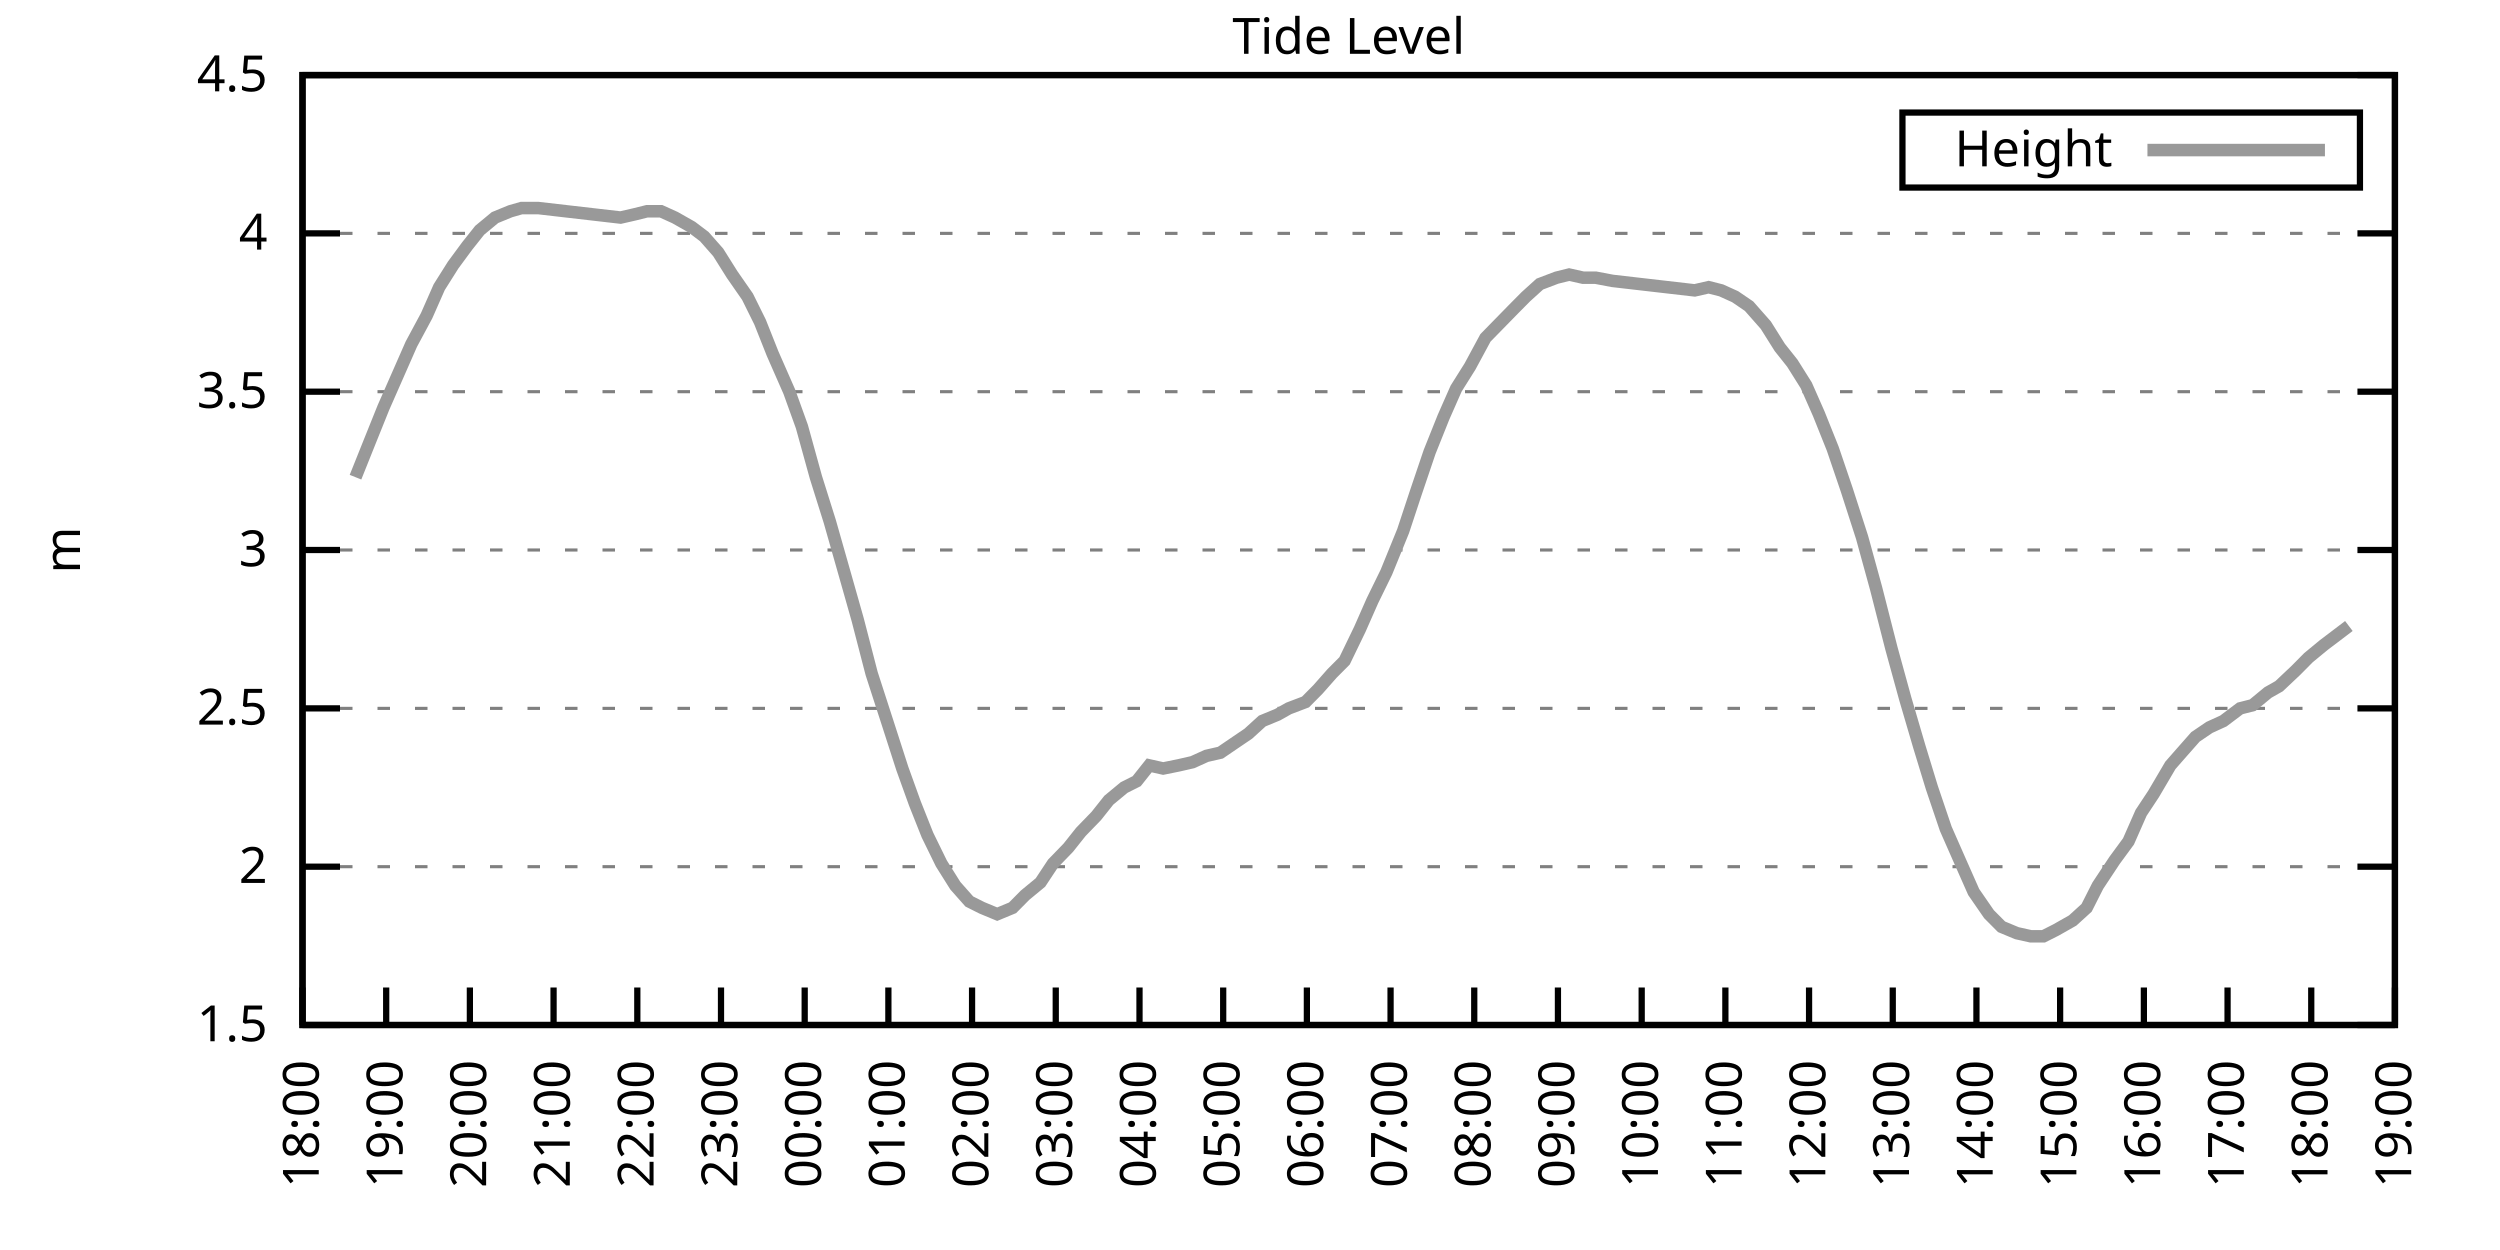
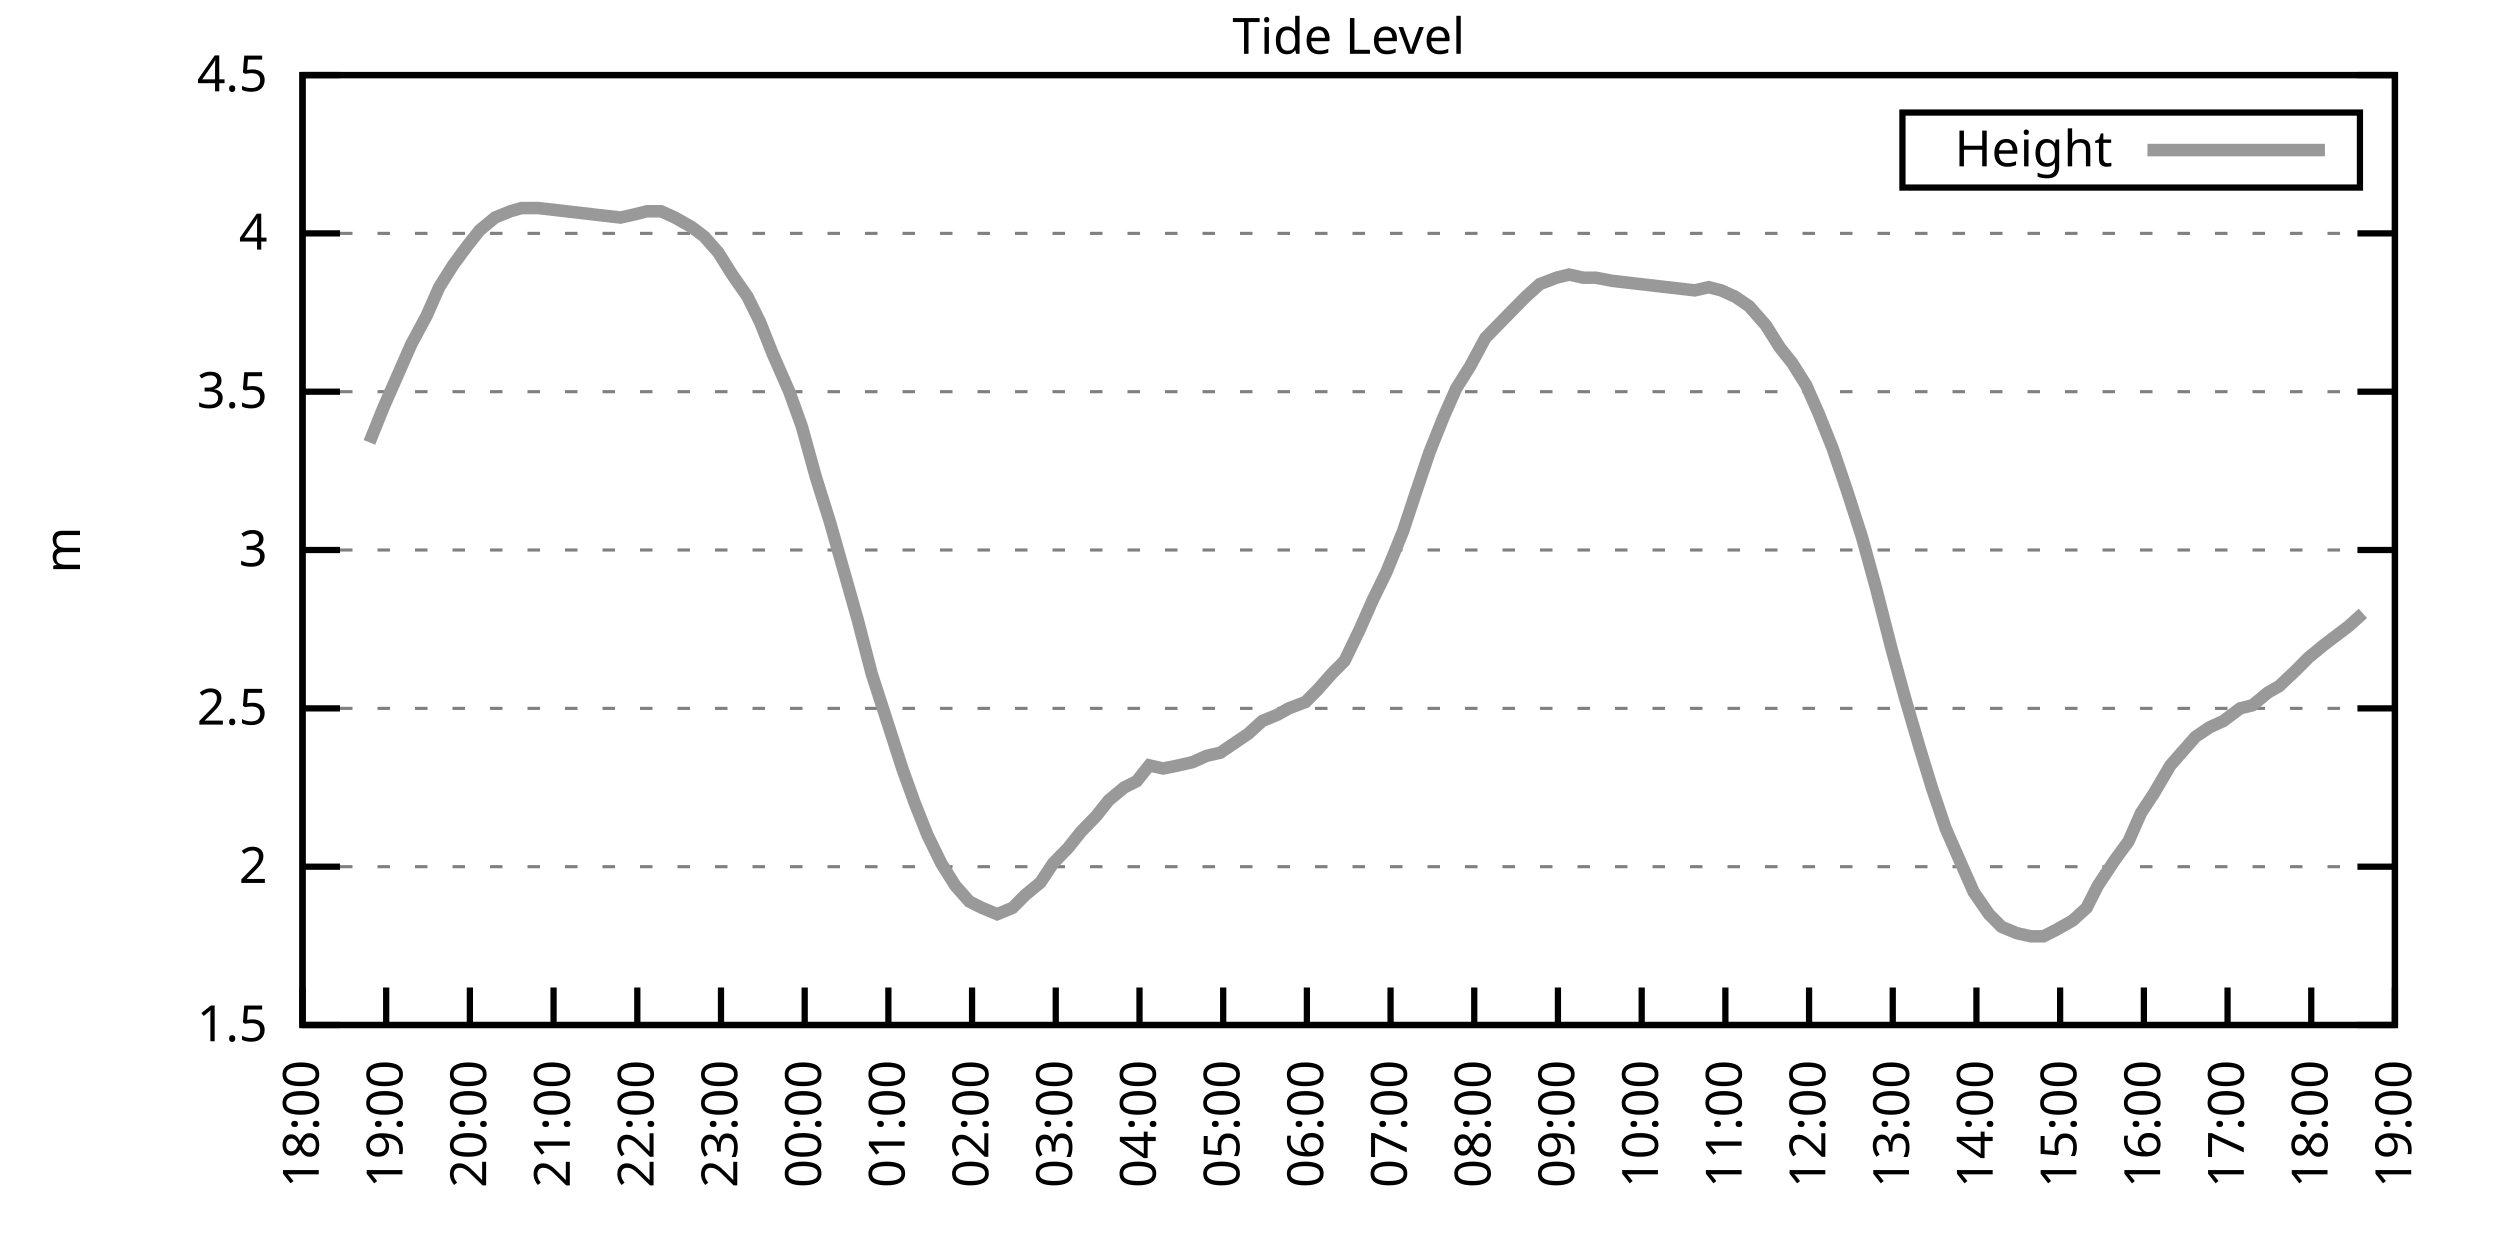
<svg xmlns="http://www.w3.org/2000/svg" xmlns:xlink="http://www.w3.org/1999/xlink" width="400" height="200" viewBox="0 0 400 200">
  <g id="gnuplot_canvas">
    <rect x="0" y="0" width="400" height="200" fill="none" />
    <defs>
      <circle id="gpDot" r="0.5" stroke-width="0.5" stroke="currentColor" />
      <path id="gpPt0" stroke-width="0.333" stroke="currentColor" d="M-1,0 h2 M0,-1 v2" />
      <path id="gpPt1" stroke-width="0.333" stroke="currentColor" d="M-1,-1 L1,1 M1,-1 L-1,1" />
      <path id="gpPt2" stroke-width="0.333" stroke="currentColor" d="M-1,0 L1,0 M0,-1 L0,1 M-1,-1 L1,1 M-1,1 L1,-1" />
      <rect id="gpPt3" stroke-width="0.333" stroke="currentColor" x="-1" y="-1" width="2" height="2" />
      <rect id="gpPt4" stroke-width="0.333" stroke="currentColor" fill="currentColor" x="-1" y="-1" width="2" height="2" />
      <circle id="gpPt5" stroke-width="0.333" stroke="currentColor" cx="0" cy="0" r="1" />
      <use xlink:href="#gpPt5" id="gpPt6" fill="currentColor" stroke="none" />
      <path id="gpPt7" stroke-width="0.333" stroke="currentColor" d="M0,-1.33 L-1.33,0.67 L1.33,0.67 z" />
      <use xlink:href="#gpPt7" id="gpPt8" fill="currentColor" stroke="none" />
      <use xlink:href="#gpPt7" id="gpPt9" stroke="currentColor" transform="rotate(180)" />
      <use xlink:href="#gpPt9" id="gpPt10" fill="currentColor" stroke="none" />
      <use xlink:href="#gpPt3" id="gpPt11" stroke="currentColor" transform="rotate(45)" />
      <use xlink:href="#gpPt11" id="gpPt12" fill="currentColor" stroke="none" />
      <path id="gpPt13" stroke-width="0.333" stroke="currentColor" d="M0,1.330 L1.265,0.411 L0.782,-1.067 L-0.782,-1.076 L-1.265,0.411 z" />
      <use xlink:href="#gpPt13" id="gpPt14" fill="currentColor" stroke="none" />
      <filter id="textbox" filterUnits="objectBoundingBox" x="0" y="0" height="1" width="1">
        <feFlood flood-color="white" flood-opacity="1" result="bgnd" />
        <feComposite in="SourceGraphic" in2="bgnd" operator="atop" />
      </filter>
      <filter id="greybox" filterUnits="objectBoundingBox" x="0" y="0" height="1" width="1">
        <feFlood flood-color="lightgrey" flood-opacity="1" result="grey" />
        <feComposite in="SourceGraphic" in2="grey" operator="atop" />
      </filter>
    </defs>
    <g fill="none" color="white" stroke="currentColor" stroke-width="1.00" stroke-linecap="butt" stroke-linejoin="miter">
</g>
    <g fill="none" color="black" stroke="currentColor" stroke-width="1.00" stroke-linecap="butt" stroke-linejoin="miter">
      <g stroke="none" shape-rendering="crispEdges">
        <polygon fill="rgb(255, 255, 255)" points="48.40,164.00 383.18,164.00 383.18,12.02 48.40,12.02 " />
      </g>
    </g>
    <g fill="none" color="black" stroke="currentColor" stroke-width="1.00" stroke-linecap="butt" stroke-linejoin="miter">
</g>
    <g fill="none" color="black" stroke="black" stroke-width="0.50" stroke-linecap="butt" stroke-linejoin="miter">
</g>
    <g fill="none" color="gray" stroke="currentColor" stroke-width="0.50" stroke-linecap="butt" stroke-linejoin="miter">
      <path stroke="gray" stroke-dasharray="2,4" class="gridline" d="M48.40,164.00 L383.19,164.00  " />
    </g>
    <g fill="none" color="gray" stroke="gray" stroke-width="1.00" stroke-linecap="butt" stroke-linejoin="miter">
</g>
    <g fill="none" color="black" stroke="currentColor" stroke-width="1.00" stroke-linecap="butt" stroke-linejoin="miter">
      <path stroke="black" d="M48.40,164.00 L54.40,164.00 M383.19,164.00 L377.19,164.00  " />
      <g transform="translate(42.80,166.60)" stroke="none" fill="black" font-family="Sans" font-size="8.00" text-anchor="end">
        <text>
          <tspan font-family="Sans"> 1.5</tspan>
        </text>
      </g>
    </g>
    <g fill="none" color="black" stroke="currentColor" stroke-width="1.00" stroke-linecap="butt" stroke-linejoin="miter">
</g>
    <g fill="none" color="black" stroke="black" stroke-width="0.50" stroke-linecap="butt" stroke-linejoin="miter">
</g>
    <g fill="none" color="gray" stroke="currentColor" stroke-width="0.50" stroke-linecap="butt" stroke-linejoin="miter">
      <path stroke="gray" stroke-dasharray="2,4" class="gridline" d="M48.40,138.67 L383.19,138.67  " />
    </g>
    <g fill="none" color="gray" stroke="gray" stroke-width="1.00" stroke-linecap="butt" stroke-linejoin="miter">
</g>
    <g fill="none" color="black" stroke="currentColor" stroke-width="1.00" stroke-linecap="butt" stroke-linejoin="miter">
      <path stroke="black" d="M48.40,138.67 L54.40,138.67 M383.19,138.67 L377.19,138.67  " />
      <g transform="translate(42.80,141.27)" stroke="none" fill="black" font-family="Sans" font-size="8.00" text-anchor="end">
        <text>
          <tspan font-family="Sans"> 2</tspan>
        </text>
      </g>
    </g>
    <g fill="none" color="black" stroke="currentColor" stroke-width="1.00" stroke-linecap="butt" stroke-linejoin="miter">
</g>
    <g fill="none" color="black" stroke="black" stroke-width="0.50" stroke-linecap="butt" stroke-linejoin="miter">
</g>
    <g fill="none" color="gray" stroke="currentColor" stroke-width="0.50" stroke-linecap="butt" stroke-linejoin="miter">
      <path stroke="gray" stroke-dasharray="2,4" class="gridline" d="M48.40,113.34 L383.19,113.34  " />
    </g>
    <g fill="none" color="gray" stroke="gray" stroke-width="1.00" stroke-linecap="butt" stroke-linejoin="miter">
</g>
    <g fill="none" color="black" stroke="currentColor" stroke-width="1.00" stroke-linecap="butt" stroke-linejoin="miter">
      <path stroke="black" d="M48.40,113.34 L54.40,113.34 M383.19,113.34 L377.19,113.34  " />
      <g transform="translate(42.80,115.94)" stroke="none" fill="black" font-family="Sans" font-size="8.00" text-anchor="end">
        <text>
          <tspan font-family="Sans"> 2.5</tspan>
        </text>
      </g>
    </g>
    <g fill="none" color="black" stroke="currentColor" stroke-width="1.00" stroke-linecap="butt" stroke-linejoin="miter">
</g>
    <g fill="none" color="black" stroke="black" stroke-width="0.50" stroke-linecap="butt" stroke-linejoin="miter">
</g>
    <g fill="none" color="gray" stroke="currentColor" stroke-width="0.50" stroke-linecap="butt" stroke-linejoin="miter">
      <path stroke="gray" stroke-dasharray="2,4" class="gridline" d="M48.40,88.00 L383.19,88.00  " />
    </g>
    <g fill="none" color="gray" stroke="gray" stroke-width="1.00" stroke-linecap="butt" stroke-linejoin="miter">
</g>
    <g fill="none" color="black" stroke="currentColor" stroke-width="1.00" stroke-linecap="butt" stroke-linejoin="miter">
      <path stroke="black" d="M48.40,88.00 L54.40,88.00 M383.19,88.00 L377.19,88.00  " />
      <g transform="translate(42.80,90.60)" stroke="none" fill="black" font-family="Sans" font-size="8.00" text-anchor="end">
        <text>
          <tspan font-family="Sans"> 3</tspan>
        </text>
      </g>
    </g>
    <g fill="none" color="black" stroke="currentColor" stroke-width="1.00" stroke-linecap="butt" stroke-linejoin="miter">
</g>
    <g fill="none" color="black" stroke="black" stroke-width="0.50" stroke-linecap="butt" stroke-linejoin="miter">
</g>
    <g fill="none" color="gray" stroke="currentColor" stroke-width="0.50" stroke-linecap="butt" stroke-linejoin="miter">
      <path stroke="gray" stroke-dasharray="2,4" class="gridline" d="M48.40,62.67 L383.19,62.67  " />
    </g>
    <g fill="none" color="gray" stroke="gray" stroke-width="1.00" stroke-linecap="butt" stroke-linejoin="miter">
</g>
    <g fill="none" color="black" stroke="currentColor" stroke-width="1.00" stroke-linecap="butt" stroke-linejoin="miter">
      <path stroke="black" d="M48.40,62.67 L54.40,62.67 M383.19,62.67 L377.19,62.67  " />
      <g transform="translate(42.80,65.27)" stroke="none" fill="black" font-family="Sans" font-size="8.00" text-anchor="end">
        <text>
          <tspan font-family="Sans"> 3.5</tspan>
        </text>
      </g>
    </g>
    <g fill="none" color="black" stroke="currentColor" stroke-width="1.00" stroke-linecap="butt" stroke-linejoin="miter">
</g>
    <g fill="none" color="black" stroke="black" stroke-width="0.50" stroke-linecap="butt" stroke-linejoin="miter">
</g>
    <g fill="none" color="gray" stroke="currentColor" stroke-width="0.50" stroke-linecap="butt" stroke-linejoin="miter">
      <path stroke="gray" stroke-dasharray="2,4" class="gridline" d="M48.40,37.34 L383.19,37.34  " />
    </g>
    <g fill="none" color="gray" stroke="gray" stroke-width="1.00" stroke-linecap="butt" stroke-linejoin="miter">
</g>
    <g fill="none" color="black" stroke="currentColor" stroke-width="1.00" stroke-linecap="butt" stroke-linejoin="miter">
      <path stroke="black" d="M48.40,37.34 L54.40,37.34 M383.19,37.34 L377.19,37.34  " />
      <g transform="translate(42.80,39.94)" stroke="none" fill="black" font-family="Sans" font-size="8.00" text-anchor="end">
        <text>
          <tspan font-family="Sans"> 4</tspan>
        </text>
      </g>
    </g>
    <g fill="none" color="black" stroke="currentColor" stroke-width="1.00" stroke-linecap="butt" stroke-linejoin="miter">
</g>
    <g fill="none" color="black" stroke="black" stroke-width="0.50" stroke-linecap="butt" stroke-linejoin="miter">
</g>
    <g fill="none" color="gray" stroke="currentColor" stroke-width="0.50" stroke-linecap="butt" stroke-linejoin="miter">
      <path stroke="gray" stroke-dasharray="2,4" class="gridline" d="M48.40,12.01 L383.19,12.01  " />
    </g>
    <g fill="none" color="gray" stroke="gray" stroke-width="1.00" stroke-linecap="butt" stroke-linejoin="miter">
</g>
    <g fill="none" color="black" stroke="currentColor" stroke-width="1.00" stroke-linecap="butt" stroke-linejoin="miter">
      <path stroke="black" d="M48.40,12.01 L54.40,12.01 M383.19,12.01 L377.19,12.01  " />
      <g transform="translate(42.80,14.61)" stroke="none" fill="black" font-family="Sans" font-size="8.00" text-anchor="end">
        <text>
          <tspan font-family="Sans"> 4.5</tspan>
        </text>
      </g>
    </g>
    <g fill="none" color="black" stroke="currentColor" stroke-width="1.00" stroke-linecap="butt" stroke-linejoin="miter">
      <path stroke="black" d="M48.40,164.00 L48.40,158.00  " />
      <g transform="translate(51.00,169.60) rotate(270.00)" stroke="none" fill="black" font-family="Sans" font-size="8.00" text-anchor="end">
        <text>
          <tspan font-family="Sans">18:00</tspan>
        </text>
      </g>
    </g>
    <g fill="none" color="black" stroke="currentColor" stroke-width="1.00" stroke-linecap="butt" stroke-linejoin="miter">
      <path stroke="black" d="M61.79,164.00 L61.79,158.00  " />
      <g transform="translate(64.39,169.60) rotate(270.00)" stroke="none" fill="black" font-family="Sans" font-size="8.00" text-anchor="end">
        <text>
          <tspan font-family="Sans">19:00</tspan>
        </text>
      </g>
    </g>
    <g fill="none" color="black" stroke="currentColor" stroke-width="1.00" stroke-linecap="butt" stroke-linejoin="miter">
      <path stroke="black" d="M75.18,164.00 L75.18,158.00  " />
      <g transform="translate(77.78,169.60) rotate(270.00)" stroke="none" fill="black" font-family="Sans" font-size="8.00" text-anchor="end">
        <text>
          <tspan font-family="Sans">20:00</tspan>
        </text>
      </g>
    </g>
    <g fill="none" color="black" stroke="currentColor" stroke-width="1.00" stroke-linecap="butt" stroke-linejoin="miter">
      <path stroke="black" d="M88.57,164.00 L88.57,158.00  " />
      <g transform="translate(91.17,169.60) rotate(270.00)" stroke="none" fill="black" font-family="Sans" font-size="8.00" text-anchor="end">
        <text>
          <tspan font-family="Sans">21:00</tspan>
        </text>
      </g>
    </g>
    <g fill="none" color="black" stroke="currentColor" stroke-width="1.00" stroke-linecap="butt" stroke-linejoin="miter">
      <path stroke="black" d="M101.97,164.00 L101.97,158.00  " />
      <g transform="translate(104.57,169.60) rotate(270.00)" stroke="none" fill="black" font-family="Sans" font-size="8.00" text-anchor="end">
        <text>
          <tspan font-family="Sans">22:00</tspan>
        </text>
      </g>
    </g>
    <g fill="none" color="black" stroke="currentColor" stroke-width="1.00" stroke-linecap="butt" stroke-linejoin="miter">
      <path stroke="black" d="M115.36,164.00 L115.36,158.00  " />
      <g transform="translate(117.96,169.60) rotate(270.00)" stroke="none" fill="black" font-family="Sans" font-size="8.00" text-anchor="end">
        <text>
          <tspan font-family="Sans">23:00</tspan>
        </text>
      </g>
    </g>
    <g fill="none" color="black" stroke="currentColor" stroke-width="1.00" stroke-linecap="butt" stroke-linejoin="miter">
      <path stroke="black" d="M128.75,164.00 L128.75,158.00  " />
      <g transform="translate(131.35,169.60) rotate(270.00)" stroke="none" fill="black" font-family="Sans" font-size="8.00" text-anchor="end">
        <text>
          <tspan font-family="Sans">00:00</tspan>
        </text>
      </g>
    </g>
    <g fill="none" color="black" stroke="currentColor" stroke-width="1.00" stroke-linecap="butt" stroke-linejoin="miter">
      <path stroke="black" d="M142.14,164.00 L142.14,158.00  " />
      <g transform="translate(144.74,169.60) rotate(270.00)" stroke="none" fill="black" font-family="Sans" font-size="8.00" text-anchor="end">
        <text>
          <tspan font-family="Sans">01:00</tspan>
        </text>
      </g>
    </g>
    <g fill="none" color="black" stroke="currentColor" stroke-width="1.00" stroke-linecap="butt" stroke-linejoin="miter">
      <path stroke="black" d="M155.53,164.00 L155.53,158.00  " />
      <g transform="translate(158.13,169.60) rotate(270.00)" stroke="none" fill="black" font-family="Sans" font-size="8.00" text-anchor="end">
        <text>
          <tspan font-family="Sans">02:00</tspan>
        </text>
      </g>
    </g>
    <g fill="none" color="black" stroke="currentColor" stroke-width="1.00" stroke-linecap="butt" stroke-linejoin="miter">
      <path stroke="black" d="M168.92,164.00 L168.92,158.00  " />
      <g transform="translate(171.52,169.60) rotate(270.00)" stroke="none" fill="black" font-family="Sans" font-size="8.00" text-anchor="end">
        <text>
          <tspan font-family="Sans">03:00</tspan>
        </text>
      </g>
    </g>
    <g fill="none" color="black" stroke="currentColor" stroke-width="1.00" stroke-linecap="butt" stroke-linejoin="miter">
      <path stroke="black" d="M182.32,164.00 L182.32,158.00  " />
      <g transform="translate(184.92,169.60) rotate(270.00)" stroke="none" fill="black" font-family="Sans" font-size="8.00" text-anchor="end">
        <text>
          <tspan font-family="Sans">04:00</tspan>
        </text>
      </g>
    </g>
    <g fill="none" color="black" stroke="currentColor" stroke-width="1.00" stroke-linecap="butt" stroke-linejoin="miter">
      <path stroke="black" d="M195.71,164.00 L195.71,158.00  " />
      <g transform="translate(198.31,169.60) rotate(270.00)" stroke="none" fill="black" font-family="Sans" font-size="8.00" text-anchor="end">
        <text>
          <tspan font-family="Sans">05:00</tspan>
        </text>
      </g>
    </g>
    <g fill="none" color="black" stroke="currentColor" stroke-width="1.00" stroke-linecap="butt" stroke-linejoin="miter">
      <path stroke="black" d="M209.10,164.00 L209.10,158.00  " />
      <g transform="translate(211.70,169.60) rotate(270.00)" stroke="none" fill="black" font-family="Sans" font-size="8.00" text-anchor="end">
        <text>
          <tspan font-family="Sans">06:00</tspan>
        </text>
      </g>
    </g>
    <g fill="none" color="black" stroke="currentColor" stroke-width="1.00" stroke-linecap="butt" stroke-linejoin="miter">
      <path stroke="black" d="M222.49,164.00 L222.49,158.00  " />
      <g transform="translate(225.09,169.60) rotate(270.00)" stroke="none" fill="black" font-family="Sans" font-size="8.00" text-anchor="end">
        <text>
          <tspan font-family="Sans">07:00</tspan>
        </text>
      </g>
    </g>
    <g fill="none" color="black" stroke="currentColor" stroke-width="1.00" stroke-linecap="butt" stroke-linejoin="miter">
      <path stroke="black" d="M235.88,164.00 L235.88,158.00  " />
      <g transform="translate(238.48,169.60) rotate(270.00)" stroke="none" fill="black" font-family="Sans" font-size="8.00" text-anchor="end">
        <text>
          <tspan font-family="Sans">08:00</tspan>
        </text>
      </g>
    </g>
    <g fill="none" color="black" stroke="currentColor" stroke-width="1.00" stroke-linecap="butt" stroke-linejoin="miter">
      <path stroke="black" d="M249.27,164.00 L249.27,158.00  " />
      <g transform="translate(251.87,169.60) rotate(270.00)" stroke="none" fill="black" font-family="Sans" font-size="8.00" text-anchor="end">
        <text>
          <tspan font-family="Sans">09:00</tspan>
        </text>
      </g>
    </g>
    <g fill="none" color="black" stroke="currentColor" stroke-width="1.00" stroke-linecap="butt" stroke-linejoin="miter">
      <path stroke="black" d="M262.67,164.00 L262.67,158.00  " />
      <g transform="translate(265.27,169.60) rotate(270.00)" stroke="none" fill="black" font-family="Sans" font-size="8.00" text-anchor="end">
        <text>
          <tspan font-family="Sans">10:00</tspan>
        </text>
      </g>
    </g>
    <g fill="none" color="black" stroke="currentColor" stroke-width="1.00" stroke-linecap="butt" stroke-linejoin="miter">
      <path stroke="black" d="M276.06,164.00 L276.06,158.00  " />
      <g transform="translate(278.66,169.60) rotate(270.00)" stroke="none" fill="black" font-family="Sans" font-size="8.00" text-anchor="end">
        <text>
          <tspan font-family="Sans">11:00</tspan>
        </text>
      </g>
    </g>
    <g fill="none" color="black" stroke="currentColor" stroke-width="1.00" stroke-linecap="butt" stroke-linejoin="miter">
      <path stroke="black" d="M289.45,164.00 L289.45,158.00  " />
      <g transform="translate(292.05,169.60) rotate(270.00)" stroke="none" fill="black" font-family="Sans" font-size="8.00" text-anchor="end">
        <text>
          <tspan font-family="Sans">12:00</tspan>
        </text>
      </g>
    </g>
    <g fill="none" color="black" stroke="currentColor" stroke-width="1.00" stroke-linecap="butt" stroke-linejoin="miter">
      <path stroke="black" d="M302.84,164.00 L302.84,158.00  " />
      <g transform="translate(305.44,169.60) rotate(270.00)" stroke="none" fill="black" font-family="Sans" font-size="8.00" text-anchor="end">
        <text>
          <tspan font-family="Sans">13:00</tspan>
        </text>
      </g>
    </g>
    <g fill="none" color="black" stroke="currentColor" stroke-width="1.00" stroke-linecap="butt" stroke-linejoin="miter">
      <path stroke="black" d="M316.23,164.00 L316.23,158.00  " />
      <g transform="translate(318.83,169.60) rotate(270.00)" stroke="none" fill="black" font-family="Sans" font-size="8.00" text-anchor="end">
        <text>
          <tspan font-family="Sans">14:00</tspan>
        </text>
      </g>
    </g>
    <g fill="none" color="black" stroke="currentColor" stroke-width="1.00" stroke-linecap="butt" stroke-linejoin="miter">
      <path stroke="black" d="M329.62,164.00 L329.62,158.00  " />
      <g transform="translate(332.22,169.60) rotate(270.00)" stroke="none" fill="black" font-family="Sans" font-size="8.00" text-anchor="end">
        <text>
          <tspan font-family="Sans">15:00</tspan>
        </text>
      </g>
    </g>
    <g fill="none" color="black" stroke="currentColor" stroke-width="1.00" stroke-linecap="butt" stroke-linejoin="miter">
      <path stroke="black" d="M343.02,164.00 L343.02,158.00  " />
      <g transform="translate(345.62,169.60) rotate(270.00)" stroke="none" fill="black" font-family="Sans" font-size="8.00" text-anchor="end">
        <text>
          <tspan font-family="Sans">16:00</tspan>
        </text>
      </g>
    </g>
    <g fill="none" color="black" stroke="currentColor" stroke-width="1.00" stroke-linecap="butt" stroke-linejoin="miter">
      <path stroke="black" d="M356.41,164.00 L356.41,158.00  " />
      <g transform="translate(359.01,169.60) rotate(270.00)" stroke="none" fill="black" font-family="Sans" font-size="8.00" text-anchor="end">
        <text>
          <tspan font-family="Sans">17:00</tspan>
        </text>
      </g>
    </g>
    <g fill="none" color="black" stroke="currentColor" stroke-width="1.00" stroke-linecap="butt" stroke-linejoin="miter">
      <path stroke="black" d="M369.80,164.00 L369.80,158.00  " />
      <g transform="translate(372.40,169.60) rotate(270.00)" stroke="none" fill="black" font-family="Sans" font-size="8.00" text-anchor="end">
        <text>
          <tspan font-family="Sans">18:00</tspan>
        </text>
      </g>
    </g>
    <g fill="none" color="black" stroke="currentColor" stroke-width="1.00" stroke-linecap="butt" stroke-linejoin="miter">
      <path stroke="black" d="M383.19,164.00 L383.19,158.00  " />
      <g transform="translate(385.79,169.60) rotate(270.00)" stroke="none" fill="black" font-family="Sans" font-size="8.00" text-anchor="end">
        <text>
          <tspan font-family="Sans">19:00</tspan>
        </text>
      </g>
    </g>
    <g fill="none" color="black" stroke="currentColor" stroke-width="1.00" stroke-linecap="butt" stroke-linejoin="miter">
</g>
    <g fill="none" color="black" stroke="currentColor" stroke-width="1.00" stroke-linecap="butt" stroke-linejoin="miter">
      <path stroke="black" d="M48.40,12.01 L48.40,164.00 L383.19,164.00 L383.19,12.01 L48.40,12.01 Z  " />
    </g>
    <g fill="none" color="black" stroke="currentColor" stroke-width="1.00" stroke-linecap="butt" stroke-linejoin="miter">
</g>
    <g fill="none" color="black" stroke="currentColor" stroke-width="1.00" stroke-linecap="butt" stroke-linejoin="miter">
      <path stroke="black" d="M304.39,30.01 L304.39,18.01 L377.59,18.01 L377.59,30.01 L304.39,30.01 Z  " />
    </g>
    <g id="Tide_level_plot_1">
      <g fill="none" color="white" stroke="black" stroke-width="2.00" stroke-linecap="butt" stroke-linejoin="miter">
</g>
      <g fill="none" color="black" stroke="currentColor" stroke-width="2.00" stroke-linecap="butt" stroke-linejoin="miter">
        <g transform="translate(337.99,26.61)" stroke="none" fill="black" font-family="Sans" font-size="8.00" text-anchor="end">
          <text>
            <tspan font-family="Sans">Height</tspan>
          </text>
        </g>
      </g>
      <g fill="none" color="black" stroke="currentColor" stroke-width="2.00" stroke-linecap="butt" stroke-linejoin="miter">
-         <path stroke="rgb(153, 153, 153)" d="M343.59,24.01 L371.99,24.01 M56.88,76.35 L59.11,70.78 L61.35,65.21 L63.58,60.14 L65.81,55.07 L68.26,50.51   L70.27,45.95 L72.50,42.41 L74.74,39.37 L76.75,36.84 L79.20,34.81 L81.66,33.80 L83.44,33.29 L86.12,33.29   L99.29,34.81 L101.52,34.30 L103.53,33.80 L105.76,33.80 L107.99,34.81 L110.67,36.33 L112.68,37.85 L114.91,40.38   L117.14,43.93 L119.60,47.47 L121.61,51.53 L123.62,56.59 L126.29,62.67 L128.30,68.25 L130.54,76.35 L132.77,83.45   L135.22,92.06 L137.23,99.15 L139.46,107.76 L141.92,115.36 L144.37,122.96 L146.38,128.54 L148.39,133.60 L150.62,138.16   L152.85,141.71 L155.09,144.24 L157.10,145.25 L159.55,146.27 L162.01,145.25 L164.01,143.23 L166.47,141.20 L168.48,138.16   L170.93,135.63 L172.94,133.10 L175.40,130.56 L177.41,128.03 L179.86,126.00 L181.87,124.99 L183.88,122.46 L186.11,122.96   L188.57,122.46 L190.80,121.95 L193.03,120.94 L195.26,120.43 L197.49,118.91 L199.73,117.39 L201.96,115.36 L204.41,114.35   L206.20,113.34 L208.88,112.32 L210.88,110.30 L213.12,107.76 L215.13,105.74 L217.58,100.67 L219.59,96.11 L221.82,91.55   L224.50,84.97 L226.51,78.89 L228.74,72.30 L230.97,66.73 L232.98,62.17 L235.21,58.62 L237.67,54.06 L242.13,49.50   L244.14,47.47 L246.37,45.45 L249.05,44.43 L251.06,43.93 L253.29,44.43 L255.30,44.43 L257.98,44.94 L271.15,46.46   L273.38,45.95 L275.39,46.46 L277.62,47.47 L279.85,48.99 L282.53,52.03 L284.76,55.58 L286.77,58.11 L289.00,61.66   L291.01,66.22 L293.24,71.79 L295.48,78.38 L297.93,85.98 L300.16,94.08 L302.62,103.71 L304.85,111.82 L307.08,119.42   L309.09,126.00 L311.32,132.59 L313.55,137.66 L315.79,142.72 L318.24,146.27 L320.25,148.29 L322.70,149.31 L324.94,149.81   L326.95,149.81 L328.95,148.80 L331.63,147.28 L333.86,145.25 L335.65,141.71 L338.33,137.66 L340.56,134.62 L342.57,130.06   L344.58,127.02 L347.26,122.46 L349.04,120.43 L351.27,117.90 L353.51,116.38 L355.74,115.36 L358.42,113.34 L360.42,112.83   L362.88,110.80 L364.66,109.79 L367.34,107.26 L369.35,105.23 L371.81,103.20 L373.82,101.68 L375.82,100.16  " />
+         <path stroke="rgb(153, 153, 153)" d="M343.59,24.01 L371.99,24.01 M59.11,70.78 L61.35,65.21 L63.58,60.14 L65.81,55.07 L68.26,50.51 L70.27,45.95   L72.50,42.41 L74.74,39.37 L76.75,36.84 L79.20,34.81 L81.66,33.80 L83.44,33.29 L86.12,33.29 L99.29,34.81   L101.52,34.30 L103.53,33.80 L105.76,33.80 L107.99,34.81 L110.67,36.33 L112.68,37.85 L114.91,40.38 L117.14,43.93   L119.60,47.47 L121.61,51.53 L123.62,56.59 L126.29,62.67 L128.30,68.25 L130.54,76.35 L132.77,83.45 L135.22,92.06   L137.23,99.15 L139.46,107.76 L141.92,115.36 L144.37,122.96 L146.38,128.54 L148.39,133.60 L150.62,138.16 L152.85,141.71   L155.09,144.24 L157.10,145.25 L159.55,146.27 L162.01,145.25 L164.01,143.23 L166.47,141.20 L168.48,138.16 L170.93,135.63   L172.94,133.10 L175.40,130.56 L177.41,128.03 L179.86,126.00 L181.87,124.99 L183.88,122.46 L186.11,122.96 L188.57,122.46   L190.80,121.95 L193.03,120.94 L195.26,120.43 L197.49,118.91 L199.73,117.39 L201.96,115.36 L204.41,114.35 L206.20,113.34   L208.88,112.32 L210.88,110.30 L213.12,107.76 L215.13,105.74 L217.58,100.67 L219.59,96.11 L221.82,91.55 L224.50,84.97   L226.51,78.89 L228.74,72.30 L230.97,66.73 L232.98,62.17 L235.21,58.62 L237.67,54.06 L242.13,49.50 L244.14,47.47   L246.37,45.45 L249.05,44.43 L251.06,43.93 L253.29,44.43 L255.30,44.43 L257.98,44.94 L271.15,46.46 L273.38,45.95   L275.39,46.46 L277.62,47.47 L279.85,48.99 L282.53,52.03 L284.76,55.58 L286.77,58.11 L289.00,61.66 L291.01,66.22   L293.24,71.79 L295.48,78.38 L297.93,85.98 L300.16,94.08 L302.62,103.71 L304.85,111.82 L307.08,119.42 L309.09,126.00   L311.32,132.59 L313.55,137.66 L315.79,142.72 L318.24,146.27 L320.25,148.29 L322.70,149.31 L324.94,149.81 L326.95,149.81   L328.95,148.80 L331.63,147.28 L333.86,145.25 L335.65,141.71 L338.33,137.66 L340.56,134.62 L342.57,130.06 L344.58,127.02   L347.26,122.46 L349.04,120.43 L351.27,117.90 L353.51,116.38 L355.74,115.36 L358.42,113.34 L360.42,112.83 L362.88,110.80   L364.66,109.79 L367.34,107.26 L369.35,105.23 L371.81,103.20 L373.82,101.68 L375.82,100.16 L378.06,98.14  " />
      </g>
    </g>
    <g fill="none" color="black" stroke="currentColor" stroke-width="2.00" stroke-linecap="butt" stroke-linejoin="miter">
</g>
    <g fill="none" color="black" stroke="black" stroke-width="1.00" stroke-linecap="butt" stroke-linejoin="miter">
</g>
    <g fill="none" color="black" stroke="currentColor" stroke-width="1.00" stroke-linecap="butt" stroke-linejoin="miter">
      <path stroke="black" d="M48.40,12.01 L48.40,164.00 L383.19,164.00 L383.19,12.01 L48.40,12.01 Z  " />
      <g transform="translate(12.80,88.01) rotate(270.00)" stroke="none" fill="black" font-family="Sans" font-size="8.00" text-anchor="middle">
        <text>
          <tspan font-family="Sans">m</tspan>
        </text>
      </g>
    </g>
    <g fill="none" color="black" stroke="currentColor" stroke-width="1.00" stroke-linecap="butt" stroke-linejoin="miter">
</g>
    <g fill="none" color="black" stroke="currentColor" stroke-width="1.00" stroke-linecap="butt" stroke-linejoin="miter">
      <g transform="translate(215.79,8.61)" stroke="none" fill="black" font-family="Sans" font-size="8.00" text-anchor="middle">
        <text>
          <tspan font-family="Sans">Tide Level</tspan>
        </text>
      </g>
    </g>
    <g fill="none" color="black" stroke="currentColor" stroke-width="1.00" stroke-linecap="butt" stroke-linejoin="miter">
</g>
  </g>
</svg>
